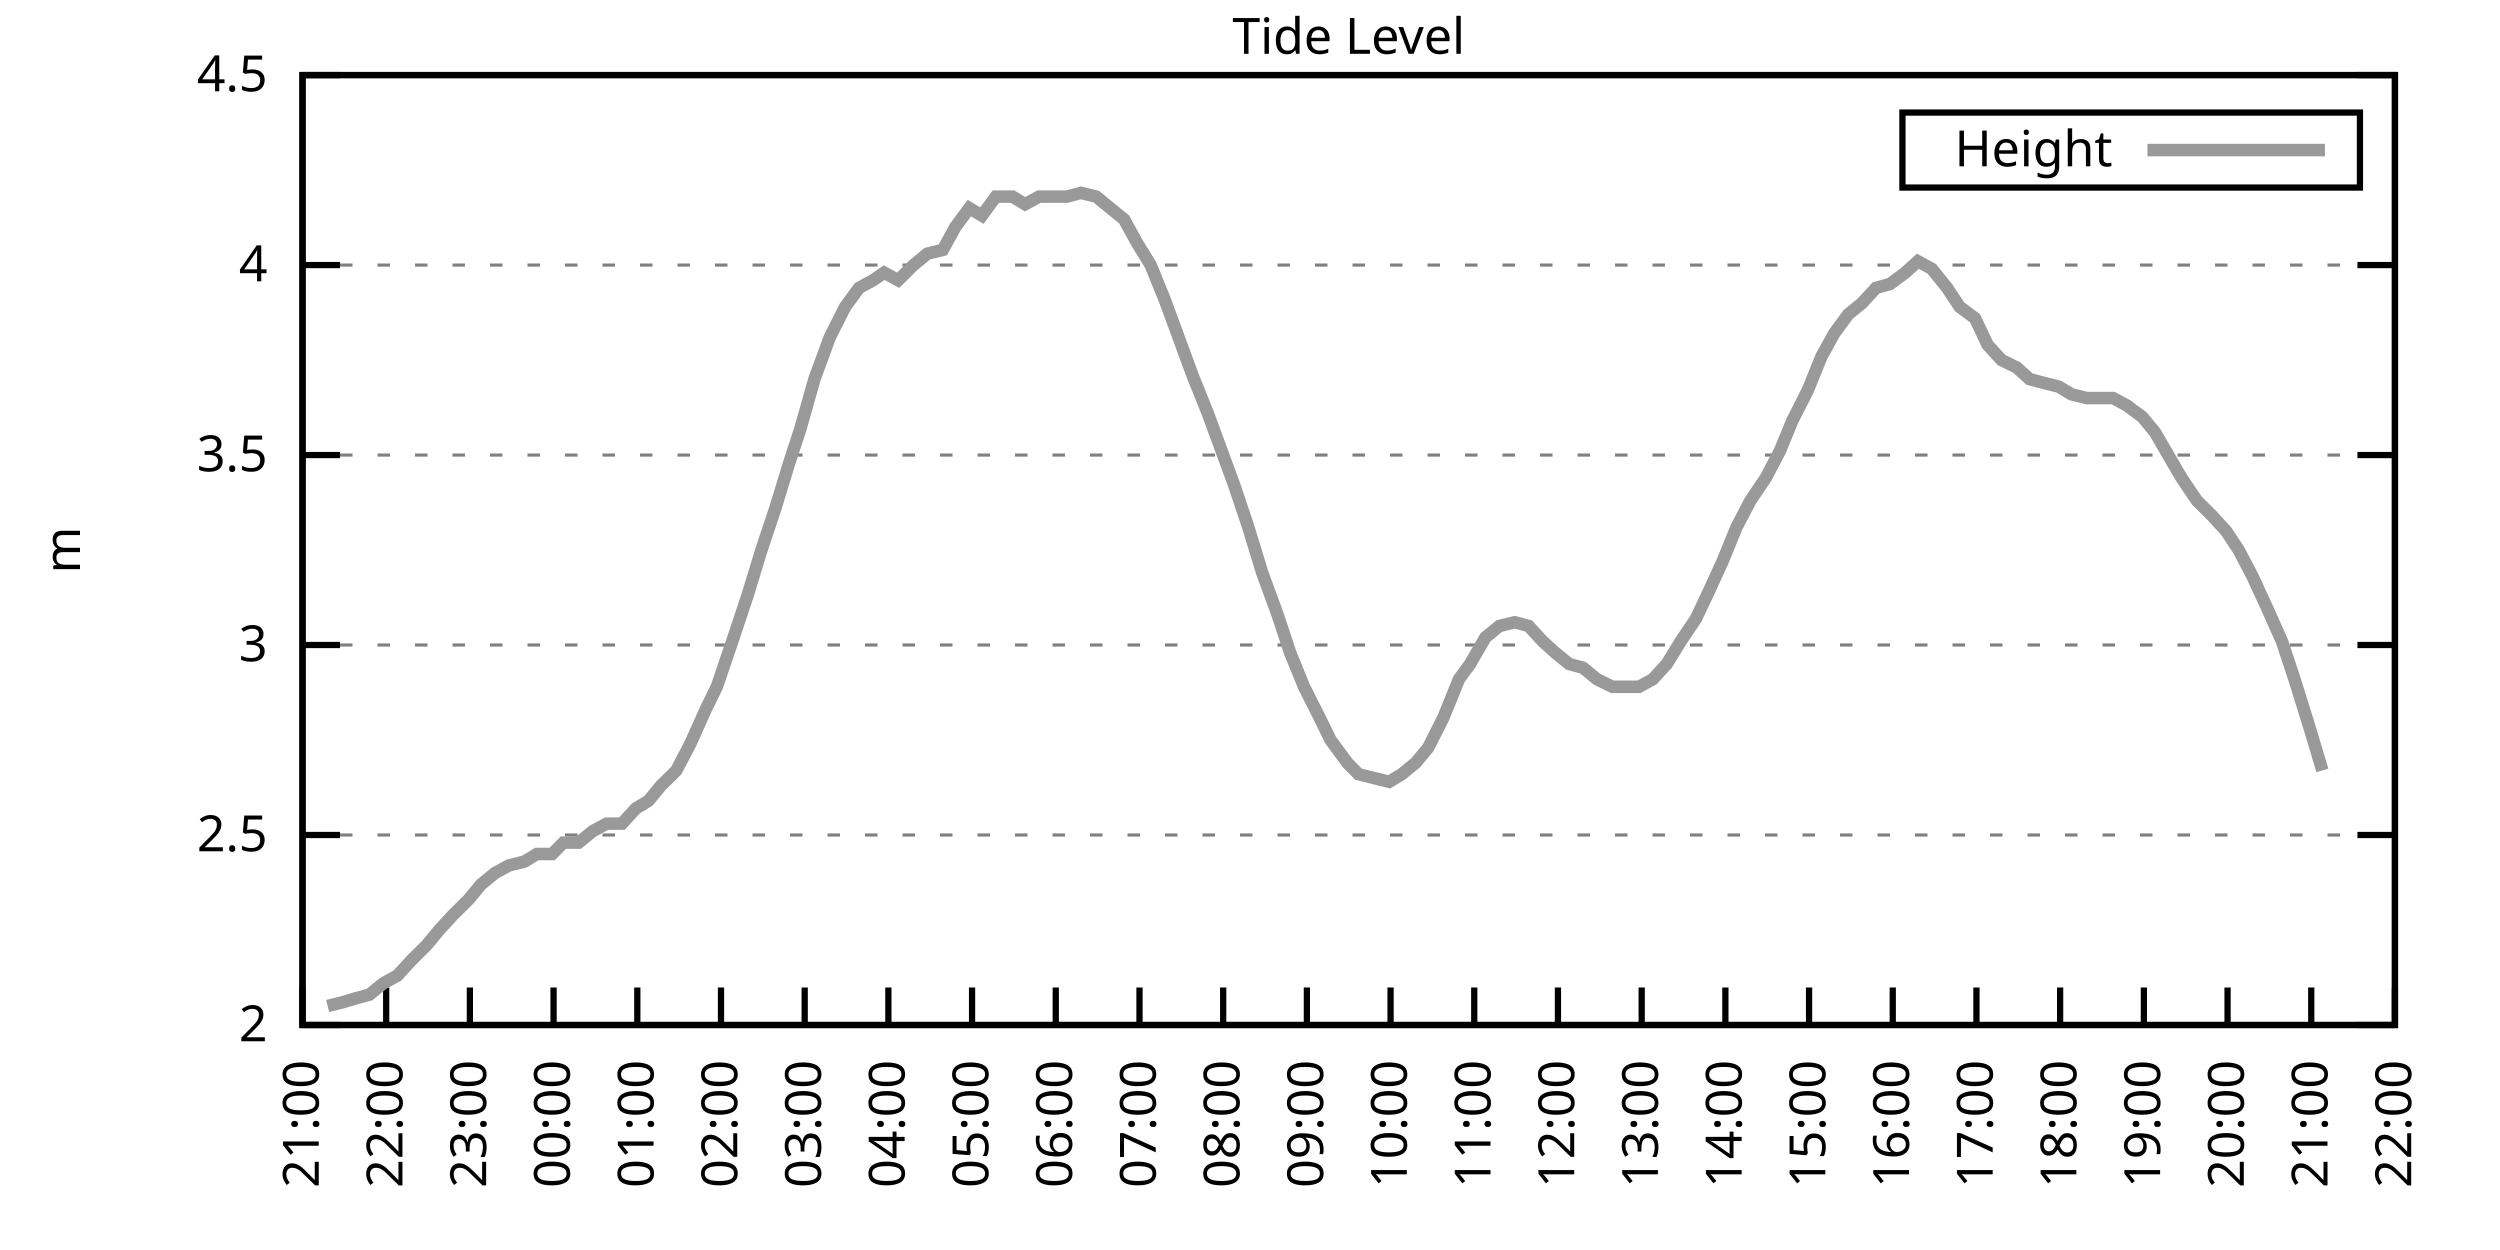
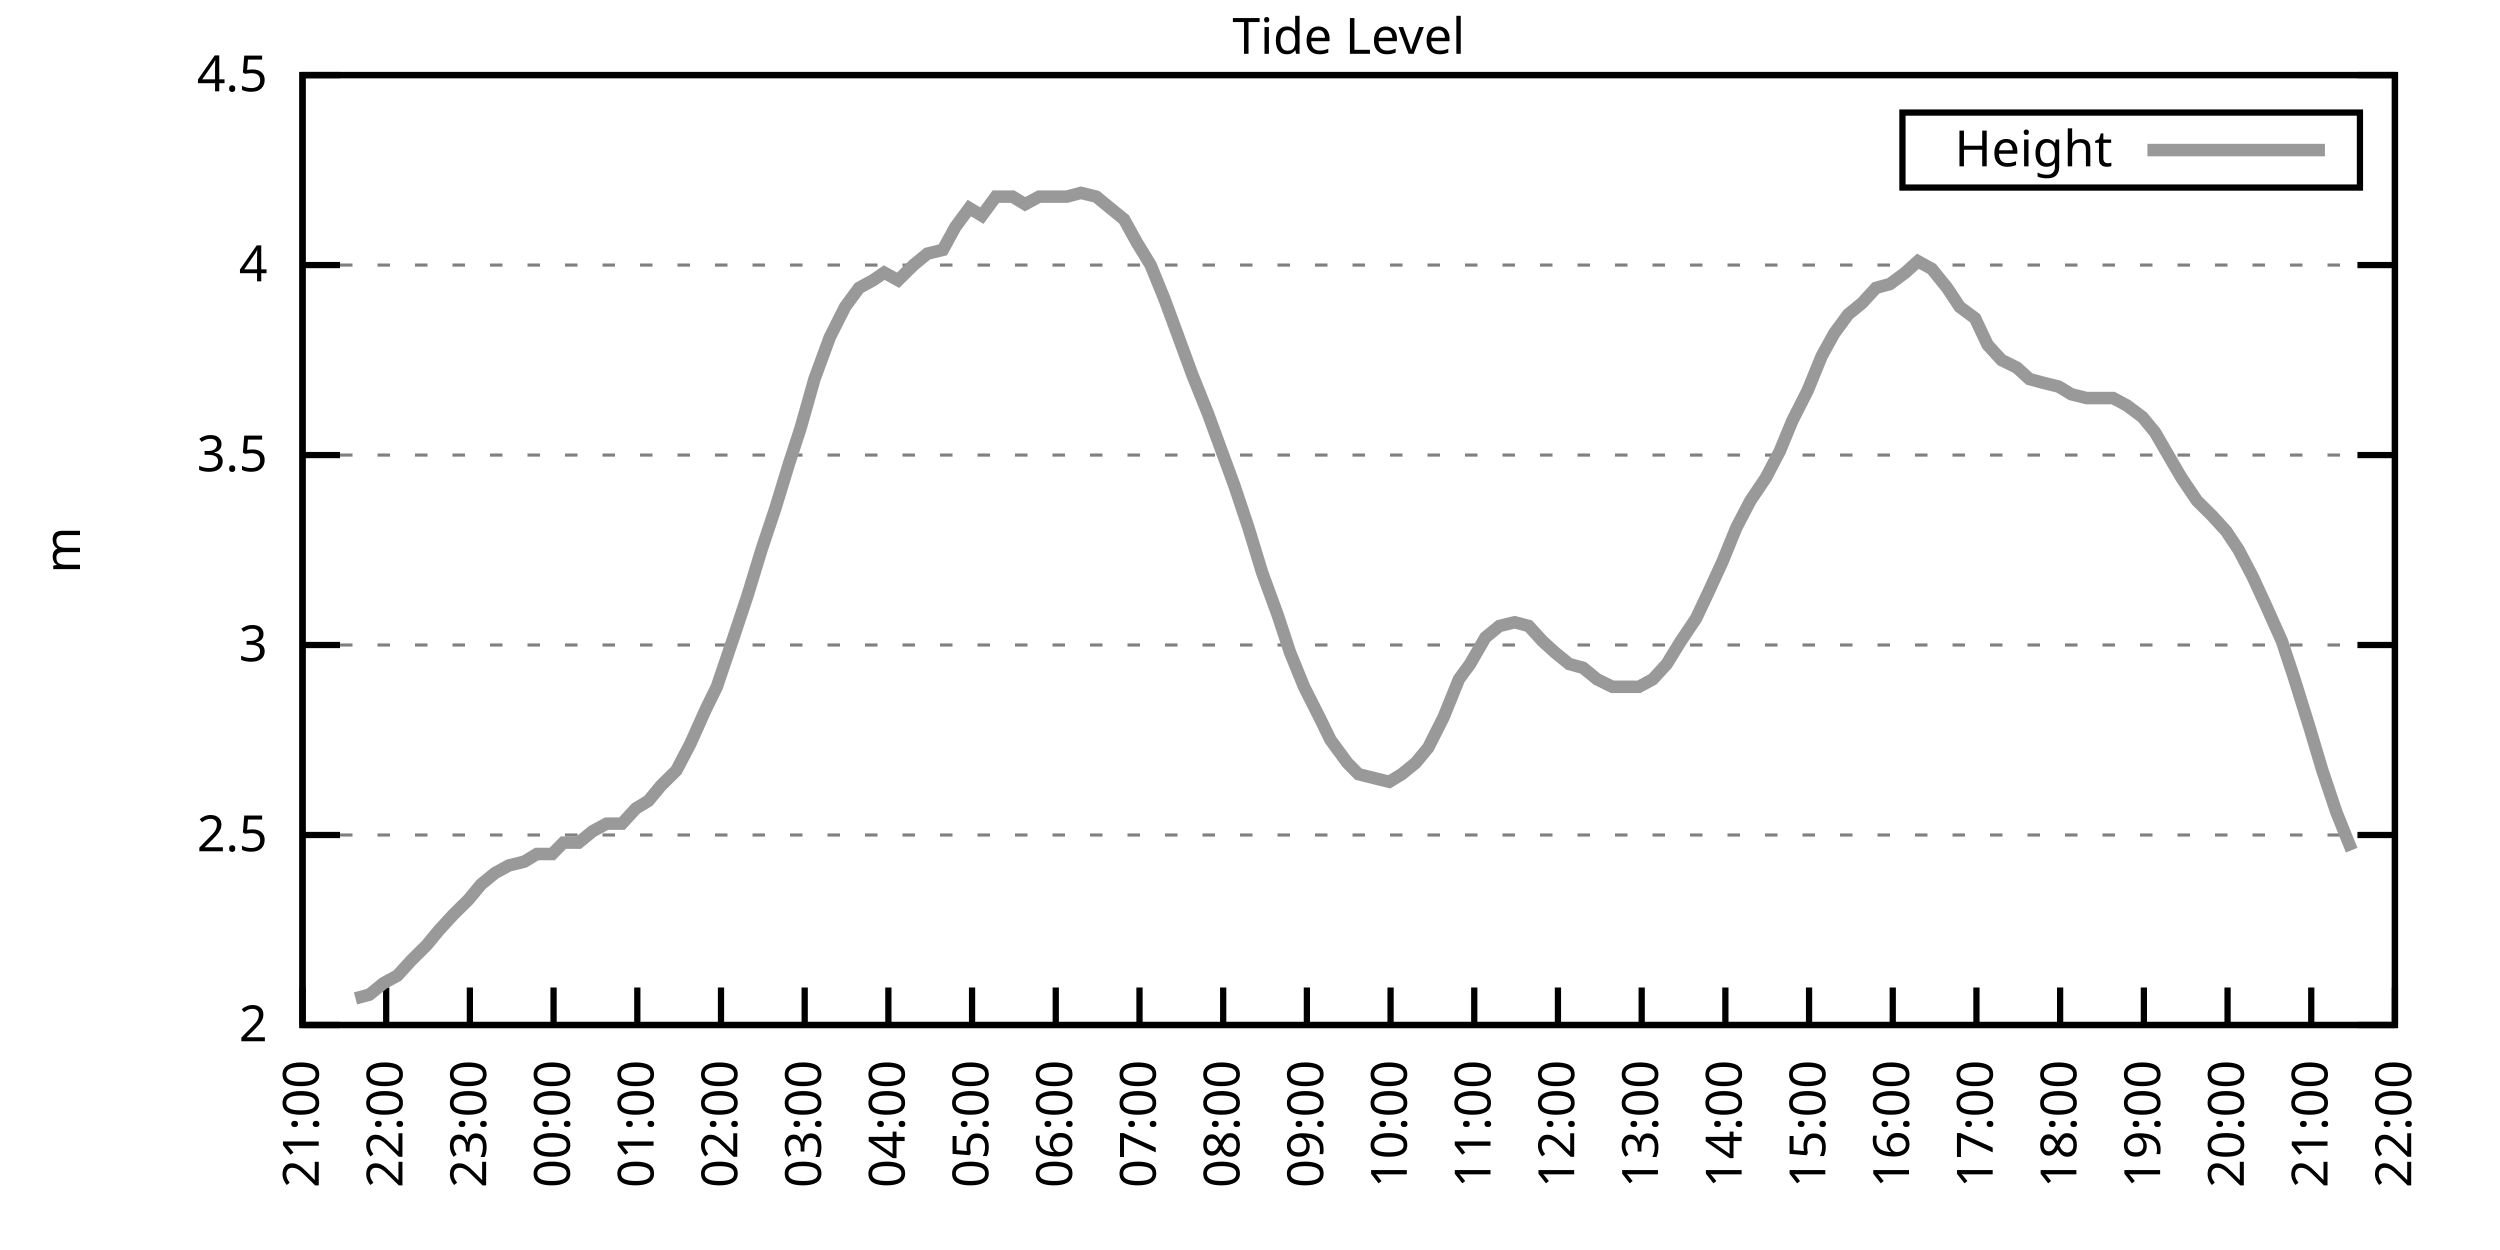
<svg xmlns="http://www.w3.org/2000/svg" xmlns:xlink="http://www.w3.org/1999/xlink" width="400" height="200" viewBox="0 0 400 200">
  <g id="gnuplot_canvas">
    <rect x="0" y="0" width="400" height="200" fill="none" />
    <defs>
      <circle id="gpDot" r="0.5" stroke-width="0.5" stroke="currentColor" />
      <path id="gpPt0" stroke-width="0.333" stroke="currentColor" d="M-1,0 h2 M0,-1 v2" />
      <path id="gpPt1" stroke-width="0.333" stroke="currentColor" d="M-1,-1 L1,1 M1,-1 L-1,1" />
      <path id="gpPt2" stroke-width="0.333" stroke="currentColor" d="M-1,0 L1,0 M0,-1 L0,1 M-1,-1 L1,1 M-1,1 L1,-1" />
      <rect id="gpPt3" stroke-width="0.333" stroke="currentColor" x="-1" y="-1" width="2" height="2" />
      <rect id="gpPt4" stroke-width="0.333" stroke="currentColor" fill="currentColor" x="-1" y="-1" width="2" height="2" />
      <circle id="gpPt5" stroke-width="0.333" stroke="currentColor" cx="0" cy="0" r="1" />
      <use xlink:href="#gpPt5" id="gpPt6" fill="currentColor" stroke="none" />
      <path id="gpPt7" stroke-width="0.333" stroke="currentColor" d="M0,-1.33 L-1.33,0.67 L1.33,0.67 z" />
      <use xlink:href="#gpPt7" id="gpPt8" fill="currentColor" stroke="none" />
      <use xlink:href="#gpPt7" id="gpPt9" stroke="currentColor" transform="rotate(180)" />
      <use xlink:href="#gpPt9" id="gpPt10" fill="currentColor" stroke="none" />
      <use xlink:href="#gpPt3" id="gpPt11" stroke="currentColor" transform="rotate(45)" />
      <use xlink:href="#gpPt11" id="gpPt12" fill="currentColor" stroke="none" />
      <path id="gpPt13" stroke-width="0.333" stroke="currentColor" d="M0,1.330 L1.265,0.411 L0.782,-1.067 L-0.782,-1.076 L-1.265,0.411 z" />
      <use xlink:href="#gpPt13" id="gpPt14" fill="currentColor" stroke="none" />
      <filter id="textbox" filterUnits="objectBoundingBox" x="0" y="0" height="1" width="1">
        <feFlood flood-color="white" flood-opacity="1" result="bgnd" />
        <feComposite in="SourceGraphic" in2="bgnd" operator="atop" />
      </filter>
      <filter id="greybox" filterUnits="objectBoundingBox" x="0" y="0" height="1" width="1">
        <feFlood flood-color="lightgrey" flood-opacity="1" result="grey" />
        <feComposite in="SourceGraphic" in2="grey" operator="atop" />
      </filter>
    </defs>
    <g fill="none" color="white" stroke="currentColor" stroke-width="1.00" stroke-linecap="butt" stroke-linejoin="miter">
</g>
    <g fill="none" color="black" stroke="currentColor" stroke-width="1.00" stroke-linecap="butt" stroke-linejoin="miter">
      <g stroke="none" shape-rendering="crispEdges">
        <polygon fill="rgb(255, 255, 255)" points="48.40,164.00 383.18,164.00 383.18,12.02 48.40,12.02 " />
      </g>
    </g>
    <g fill="none" color="black" stroke="currentColor" stroke-width="1.00" stroke-linecap="butt" stroke-linejoin="miter">
</g>
    <g fill="none" color="black" stroke="black" stroke-width="0.50" stroke-linecap="butt" stroke-linejoin="miter">
</g>
    <g fill="none" color="gray" stroke="currentColor" stroke-width="0.50" stroke-linecap="butt" stroke-linejoin="miter">
      <path stroke="gray" stroke-dasharray="2,4" class="gridline" d="M48.40,164.00 L383.19,164.00  " />
    </g>
    <g fill="none" color="gray" stroke="gray" stroke-width="1.00" stroke-linecap="butt" stroke-linejoin="miter">
</g>
    <g fill="none" color="black" stroke="currentColor" stroke-width="1.00" stroke-linecap="butt" stroke-linejoin="miter">
      <path stroke="black" d="M48.40,164.00 L54.40,164.00 M383.19,164.00 L377.19,164.00  " />
      <g transform="translate(42.80,166.60)" stroke="none" fill="black" font-family="Sans" font-size="8.00" text-anchor="end">
        <text>
          <tspan font-family="Sans"> 2</tspan>
        </text>
      </g>
    </g>
    <g fill="none" color="black" stroke="currentColor" stroke-width="1.00" stroke-linecap="butt" stroke-linejoin="miter">
</g>
    <g fill="none" color="black" stroke="black" stroke-width="0.50" stroke-linecap="butt" stroke-linejoin="miter">
</g>
    <g fill="none" color="gray" stroke="currentColor" stroke-width="0.50" stroke-linecap="butt" stroke-linejoin="miter">
      <path stroke="gray" stroke-dasharray="2,4" class="gridline" d="M48.40,133.60 L383.19,133.60  " />
    </g>
    <g fill="none" color="gray" stroke="gray" stroke-width="1.00" stroke-linecap="butt" stroke-linejoin="miter">
</g>
    <g fill="none" color="black" stroke="currentColor" stroke-width="1.00" stroke-linecap="butt" stroke-linejoin="miter">
      <path stroke="black" d="M48.40,133.60 L54.40,133.60 M383.19,133.60 L377.19,133.60  " />
      <g transform="translate(42.80,136.20)" stroke="none" fill="black" font-family="Sans" font-size="8.00" text-anchor="end">
        <text>
          <tspan font-family="Sans"> 2.5</tspan>
        </text>
      </g>
    </g>
    <g fill="none" color="black" stroke="currentColor" stroke-width="1.00" stroke-linecap="butt" stroke-linejoin="miter">
</g>
    <g fill="none" color="black" stroke="black" stroke-width="0.50" stroke-linecap="butt" stroke-linejoin="miter">
</g>
    <g fill="none" color="gray" stroke="currentColor" stroke-width="0.50" stroke-linecap="butt" stroke-linejoin="miter">
      <path stroke="gray" stroke-dasharray="2,4" class="gridline" d="M48.40,103.20 L383.19,103.20  " />
    </g>
    <g fill="none" color="gray" stroke="gray" stroke-width="1.00" stroke-linecap="butt" stroke-linejoin="miter">
</g>
    <g fill="none" color="black" stroke="currentColor" stroke-width="1.00" stroke-linecap="butt" stroke-linejoin="miter">
      <path stroke="black" d="M48.40,103.20 L54.40,103.20 M383.19,103.20 L377.19,103.20  " />
      <g transform="translate(42.80,105.80)" stroke="none" fill="black" font-family="Sans" font-size="8.00" text-anchor="end">
        <text>
          <tspan font-family="Sans"> 3</tspan>
        </text>
      </g>
    </g>
    <g fill="none" color="black" stroke="currentColor" stroke-width="1.00" stroke-linecap="butt" stroke-linejoin="miter">
</g>
    <g fill="none" color="black" stroke="black" stroke-width="0.50" stroke-linecap="butt" stroke-linejoin="miter">
</g>
    <g fill="none" color="gray" stroke="currentColor" stroke-width="0.50" stroke-linecap="butt" stroke-linejoin="miter">
      <path stroke="gray" stroke-dasharray="2,4" class="gridline" d="M48.40,72.81 L383.19,72.81  " />
    </g>
    <g fill="none" color="gray" stroke="gray" stroke-width="1.00" stroke-linecap="butt" stroke-linejoin="miter">
</g>
    <g fill="none" color="black" stroke="currentColor" stroke-width="1.00" stroke-linecap="butt" stroke-linejoin="miter">
      <path stroke="black" d="M48.40,72.81 L54.40,72.81 M383.19,72.81 L377.19,72.81  " />
      <g transform="translate(42.80,75.41)" stroke="none" fill="black" font-family="Sans" font-size="8.00" text-anchor="end">
        <text>
          <tspan font-family="Sans"> 3.5</tspan>
        </text>
      </g>
    </g>
    <g fill="none" color="black" stroke="currentColor" stroke-width="1.00" stroke-linecap="butt" stroke-linejoin="miter">
</g>
    <g fill="none" color="black" stroke="black" stroke-width="0.50" stroke-linecap="butt" stroke-linejoin="miter">
</g>
    <g fill="none" color="gray" stroke="currentColor" stroke-width="0.50" stroke-linecap="butt" stroke-linejoin="miter">
      <path stroke="gray" stroke-dasharray="2,4" class="gridline" d="M48.40,42.41 L383.19,42.41  " />
    </g>
    <g fill="none" color="gray" stroke="gray" stroke-width="1.00" stroke-linecap="butt" stroke-linejoin="miter">
</g>
    <g fill="none" color="black" stroke="currentColor" stroke-width="1.00" stroke-linecap="butt" stroke-linejoin="miter">
      <path stroke="black" d="M48.40,42.41 L54.40,42.41 M383.19,42.41 L377.19,42.41  " />
      <g transform="translate(42.80,45.01)" stroke="none" fill="black" font-family="Sans" font-size="8.00" text-anchor="end">
        <text>
          <tspan font-family="Sans"> 4</tspan>
        </text>
      </g>
    </g>
    <g fill="none" color="black" stroke="currentColor" stroke-width="1.00" stroke-linecap="butt" stroke-linejoin="miter">
</g>
    <g fill="none" color="black" stroke="black" stroke-width="0.50" stroke-linecap="butt" stroke-linejoin="miter">
</g>
    <g fill="none" color="gray" stroke="currentColor" stroke-width="0.50" stroke-linecap="butt" stroke-linejoin="miter">
      <path stroke="gray" stroke-dasharray="2,4" class="gridline" d="M48.40,12.01 L383.19,12.01  " />
    </g>
    <g fill="none" color="gray" stroke="gray" stroke-width="1.00" stroke-linecap="butt" stroke-linejoin="miter">
</g>
    <g fill="none" color="black" stroke="currentColor" stroke-width="1.00" stroke-linecap="butt" stroke-linejoin="miter">
      <path stroke="black" d="M48.40,12.01 L54.40,12.01 M383.19,12.01 L377.19,12.01  " />
      <g transform="translate(42.80,14.61)" stroke="none" fill="black" font-family="Sans" font-size="8.00" text-anchor="end">
        <text>
          <tspan font-family="Sans"> 4.5</tspan>
        </text>
      </g>
    </g>
    <g fill="none" color="black" stroke="currentColor" stroke-width="1.00" stroke-linecap="butt" stroke-linejoin="miter">
      <path stroke="black" d="M48.40,164.00 L48.40,158.00  " />
      <g transform="translate(51.00,169.60) rotate(270.00)" stroke="none" fill="black" font-family="Sans" font-size="8.00" text-anchor="end">
        <text>
          <tspan font-family="Sans">21:00</tspan>
        </text>
      </g>
    </g>
    <g fill="none" color="black" stroke="currentColor" stroke-width="1.00" stroke-linecap="butt" stroke-linejoin="miter">
      <path stroke="black" d="M61.79,164.00 L61.79,158.00  " />
      <g transform="translate(64.39,169.60) rotate(270.00)" stroke="none" fill="black" font-family="Sans" font-size="8.00" text-anchor="end">
        <text>
          <tspan font-family="Sans">22:00</tspan>
        </text>
      </g>
    </g>
    <g fill="none" color="black" stroke="currentColor" stroke-width="1.00" stroke-linecap="butt" stroke-linejoin="miter">
      <path stroke="black" d="M75.18,164.00 L75.18,158.00  " />
      <g transform="translate(77.78,169.60) rotate(270.00)" stroke="none" fill="black" font-family="Sans" font-size="8.00" text-anchor="end">
        <text>
          <tspan font-family="Sans">23:00</tspan>
        </text>
      </g>
    </g>
    <g fill="none" color="black" stroke="currentColor" stroke-width="1.00" stroke-linecap="butt" stroke-linejoin="miter">
      <path stroke="black" d="M88.57,164.00 L88.57,158.00  " />
      <g transform="translate(91.17,169.60) rotate(270.00)" stroke="none" fill="black" font-family="Sans" font-size="8.00" text-anchor="end">
        <text>
          <tspan font-family="Sans">00:00</tspan>
        </text>
      </g>
    </g>
    <g fill="none" color="black" stroke="currentColor" stroke-width="1.00" stroke-linecap="butt" stroke-linejoin="miter">
      <path stroke="black" d="M101.97,164.00 L101.97,158.00  " />
      <g transform="translate(104.57,169.60) rotate(270.00)" stroke="none" fill="black" font-family="Sans" font-size="8.00" text-anchor="end">
        <text>
          <tspan font-family="Sans">01:00</tspan>
        </text>
      </g>
    </g>
    <g fill="none" color="black" stroke="currentColor" stroke-width="1.00" stroke-linecap="butt" stroke-linejoin="miter">
      <path stroke="black" d="M115.36,164.00 L115.36,158.00  " />
      <g transform="translate(117.96,169.60) rotate(270.00)" stroke="none" fill="black" font-family="Sans" font-size="8.00" text-anchor="end">
        <text>
          <tspan font-family="Sans">02:00</tspan>
        </text>
      </g>
    </g>
    <g fill="none" color="black" stroke="currentColor" stroke-width="1.00" stroke-linecap="butt" stroke-linejoin="miter">
      <path stroke="black" d="M128.75,164.00 L128.75,158.00  " />
      <g transform="translate(131.35,169.60) rotate(270.00)" stroke="none" fill="black" font-family="Sans" font-size="8.00" text-anchor="end">
        <text>
          <tspan font-family="Sans">03:00</tspan>
        </text>
      </g>
    </g>
    <g fill="none" color="black" stroke="currentColor" stroke-width="1.00" stroke-linecap="butt" stroke-linejoin="miter">
      <path stroke="black" d="M142.14,164.00 L142.14,158.00  " />
      <g transform="translate(144.74,169.60) rotate(270.00)" stroke="none" fill="black" font-family="Sans" font-size="8.00" text-anchor="end">
        <text>
          <tspan font-family="Sans">04:00</tspan>
        </text>
      </g>
    </g>
    <g fill="none" color="black" stroke="currentColor" stroke-width="1.00" stroke-linecap="butt" stroke-linejoin="miter">
      <path stroke="black" d="M155.53,164.00 L155.53,158.00  " />
      <g transform="translate(158.13,169.60) rotate(270.00)" stroke="none" fill="black" font-family="Sans" font-size="8.00" text-anchor="end">
        <text>
          <tspan font-family="Sans">05:00</tspan>
        </text>
      </g>
    </g>
    <g fill="none" color="black" stroke="currentColor" stroke-width="1.00" stroke-linecap="butt" stroke-linejoin="miter">
      <path stroke="black" d="M168.92,164.00 L168.92,158.00  " />
      <g transform="translate(171.52,169.60) rotate(270.00)" stroke="none" fill="black" font-family="Sans" font-size="8.00" text-anchor="end">
        <text>
          <tspan font-family="Sans">06:00</tspan>
        </text>
      </g>
    </g>
    <g fill="none" color="black" stroke="currentColor" stroke-width="1.00" stroke-linecap="butt" stroke-linejoin="miter">
      <path stroke="black" d="M182.32,164.00 L182.32,158.00  " />
      <g transform="translate(184.92,169.60) rotate(270.00)" stroke="none" fill="black" font-family="Sans" font-size="8.00" text-anchor="end">
        <text>
          <tspan font-family="Sans">07:00</tspan>
        </text>
      </g>
    </g>
    <g fill="none" color="black" stroke="currentColor" stroke-width="1.00" stroke-linecap="butt" stroke-linejoin="miter">
      <path stroke="black" d="M195.71,164.00 L195.71,158.00  " />
      <g transform="translate(198.31,169.60) rotate(270.00)" stroke="none" fill="black" font-family="Sans" font-size="8.00" text-anchor="end">
        <text>
          <tspan font-family="Sans">08:00</tspan>
        </text>
      </g>
    </g>
    <g fill="none" color="black" stroke="currentColor" stroke-width="1.00" stroke-linecap="butt" stroke-linejoin="miter">
      <path stroke="black" d="M209.10,164.00 L209.10,158.00  " />
      <g transform="translate(211.70,169.60) rotate(270.00)" stroke="none" fill="black" font-family="Sans" font-size="8.00" text-anchor="end">
        <text>
          <tspan font-family="Sans">09:00</tspan>
        </text>
      </g>
    </g>
    <g fill="none" color="black" stroke="currentColor" stroke-width="1.00" stroke-linecap="butt" stroke-linejoin="miter">
      <path stroke="black" d="M222.49,164.00 L222.49,158.00  " />
      <g transform="translate(225.09,169.60) rotate(270.00)" stroke="none" fill="black" font-family="Sans" font-size="8.00" text-anchor="end">
        <text>
          <tspan font-family="Sans">10:00</tspan>
        </text>
      </g>
    </g>
    <g fill="none" color="black" stroke="currentColor" stroke-width="1.00" stroke-linecap="butt" stroke-linejoin="miter">
      <path stroke="black" d="M235.88,164.00 L235.88,158.00  " />
      <g transform="translate(238.48,169.60) rotate(270.00)" stroke="none" fill="black" font-family="Sans" font-size="8.00" text-anchor="end">
        <text>
          <tspan font-family="Sans">11:00</tspan>
        </text>
      </g>
    </g>
    <g fill="none" color="black" stroke="currentColor" stroke-width="1.00" stroke-linecap="butt" stroke-linejoin="miter">
      <path stroke="black" d="M249.27,164.00 L249.27,158.00  " />
      <g transform="translate(251.87,169.60) rotate(270.00)" stroke="none" fill="black" font-family="Sans" font-size="8.00" text-anchor="end">
        <text>
          <tspan font-family="Sans">12:00</tspan>
        </text>
      </g>
    </g>
    <g fill="none" color="black" stroke="currentColor" stroke-width="1.00" stroke-linecap="butt" stroke-linejoin="miter">
      <path stroke="black" d="M262.67,164.00 L262.67,158.00  " />
      <g transform="translate(265.27,169.60) rotate(270.00)" stroke="none" fill="black" font-family="Sans" font-size="8.00" text-anchor="end">
        <text>
          <tspan font-family="Sans">13:00</tspan>
        </text>
      </g>
    </g>
    <g fill="none" color="black" stroke="currentColor" stroke-width="1.00" stroke-linecap="butt" stroke-linejoin="miter">
      <path stroke="black" d="M276.06,164.00 L276.06,158.00  " />
      <g transform="translate(278.66,169.60) rotate(270.00)" stroke="none" fill="black" font-family="Sans" font-size="8.00" text-anchor="end">
        <text>
          <tspan font-family="Sans">14:00</tspan>
        </text>
      </g>
    </g>
    <g fill="none" color="black" stroke="currentColor" stroke-width="1.00" stroke-linecap="butt" stroke-linejoin="miter">
      <path stroke="black" d="M289.45,164.00 L289.45,158.00  " />
      <g transform="translate(292.05,169.60) rotate(270.00)" stroke="none" fill="black" font-family="Sans" font-size="8.00" text-anchor="end">
        <text>
          <tspan font-family="Sans">15:00</tspan>
        </text>
      </g>
    </g>
    <g fill="none" color="black" stroke="currentColor" stroke-width="1.00" stroke-linecap="butt" stroke-linejoin="miter">
      <path stroke="black" d="M302.84,164.00 L302.84,158.00  " />
      <g transform="translate(305.44,169.60) rotate(270.00)" stroke="none" fill="black" font-family="Sans" font-size="8.00" text-anchor="end">
        <text>
          <tspan font-family="Sans">16:00</tspan>
        </text>
      </g>
    </g>
    <g fill="none" color="black" stroke="currentColor" stroke-width="1.00" stroke-linecap="butt" stroke-linejoin="miter">
      <path stroke="black" d="M316.23,164.00 L316.23,158.00  " />
      <g transform="translate(318.83,169.60) rotate(270.00)" stroke="none" fill="black" font-family="Sans" font-size="8.00" text-anchor="end">
        <text>
          <tspan font-family="Sans">17:00</tspan>
        </text>
      </g>
    </g>
    <g fill="none" color="black" stroke="currentColor" stroke-width="1.00" stroke-linecap="butt" stroke-linejoin="miter">
      <path stroke="black" d="M329.62,164.00 L329.62,158.00  " />
      <g transform="translate(332.22,169.60) rotate(270.00)" stroke="none" fill="black" font-family="Sans" font-size="8.00" text-anchor="end">
        <text>
          <tspan font-family="Sans">18:00</tspan>
        </text>
      </g>
    </g>
    <g fill="none" color="black" stroke="currentColor" stroke-width="1.00" stroke-linecap="butt" stroke-linejoin="miter">
      <path stroke="black" d="M343.02,164.00 L343.02,158.00  " />
      <g transform="translate(345.62,169.60) rotate(270.00)" stroke="none" fill="black" font-family="Sans" font-size="8.00" text-anchor="end">
        <text>
          <tspan font-family="Sans">19:00</tspan>
        </text>
      </g>
    </g>
    <g fill="none" color="black" stroke="currentColor" stroke-width="1.00" stroke-linecap="butt" stroke-linejoin="miter">
      <path stroke="black" d="M356.41,164.00 L356.41,158.00  " />
      <g transform="translate(359.01,169.60) rotate(270.00)" stroke="none" fill="black" font-family="Sans" font-size="8.00" text-anchor="end">
        <text>
          <tspan font-family="Sans">20:00</tspan>
        </text>
      </g>
    </g>
    <g fill="none" color="black" stroke="currentColor" stroke-width="1.00" stroke-linecap="butt" stroke-linejoin="miter">
      <path stroke="black" d="M369.80,164.00 L369.80,158.00  " />
      <g transform="translate(372.40,169.60) rotate(270.00)" stroke="none" fill="black" font-family="Sans" font-size="8.00" text-anchor="end">
        <text>
          <tspan font-family="Sans">21:00</tspan>
        </text>
      </g>
    </g>
    <g fill="none" color="black" stroke="currentColor" stroke-width="1.00" stroke-linecap="butt" stroke-linejoin="miter">
      <path stroke="black" d="M383.19,164.00 L383.19,158.00  " />
      <g transform="translate(385.79,169.60) rotate(270.00)" stroke="none" fill="black" font-family="Sans" font-size="8.00" text-anchor="end">
        <text>
          <tspan font-family="Sans">22:00</tspan>
        </text>
      </g>
    </g>
    <g fill="none" color="black" stroke="currentColor" stroke-width="1.00" stroke-linecap="butt" stroke-linejoin="miter">
</g>
    <g fill="none" color="black" stroke="currentColor" stroke-width="1.00" stroke-linecap="butt" stroke-linejoin="miter">
      <path stroke="black" d="M48.40,12.01 L48.40,164.00 L383.19,164.00 L383.19,12.01 L48.40,12.01 Z  " />
    </g>
    <g fill="none" color="black" stroke="currentColor" stroke-width="1.00" stroke-linecap="butt" stroke-linejoin="miter">
</g>
    <g fill="none" color="black" stroke="currentColor" stroke-width="1.00" stroke-linecap="butt" stroke-linejoin="miter">
      <path stroke="black" d="M304.39,30.01 L304.39,18.01 L377.59,18.01 L377.59,30.01 L304.39,30.01 Z  " />
    </g>
    <g id="Tide_level_plot_1">
      <g fill="none" color="white" stroke="black" stroke-width="2.00" stroke-linecap="butt" stroke-linejoin="miter">
</g>
      <g fill="none" color="black" stroke="currentColor" stroke-width="2.00" stroke-linecap="butt" stroke-linejoin="miter">
        <g transform="translate(337.99,26.61)" stroke="none" fill="black" font-family="Sans" font-size="8.00" text-anchor="end">
          <text>
            <tspan font-family="Sans">Height</tspan>
          </text>
        </g>
      </g>
      <g fill="none" color="black" stroke="currentColor" stroke-width="2.00" stroke-linecap="butt" stroke-linejoin="miter">
-         <path stroke="rgb(153, 153, 153)" d="M343.59,24.01 L371.99,24.01 M52.42,160.96 L54.87,160.35 L56.88,159.74 L59.11,159.14 L61.35,157.31 L63.58,156.10   L65.81,153.66 L68.26,151.23 L70.27,148.80 L72.50,146.37 L74.96,143.94 L76.97,141.51 L79.20,139.68 L81.43,138.47   L83.89,137.86 L85.90,136.64 L88.35,136.64 L90.14,134.82 L92.59,134.82 L94.82,132.99 L97.06,131.78 L99.51,131.78   L101.74,129.35 L103.75,128.13 L105.76,125.70 L108.22,123.27 L110.45,119.01 L112.90,113.54 L114.69,109.89 L117.37,101.99   L119.60,95.30 L121.83,88.00 L124.06,81.32 L126.29,74.02 L128.08,68.55 L130.31,60.65 L132.77,53.96 L135.22,49.10   L137.45,46.06 L139.69,44.84 L141.47,43.62 L143.70,44.84 L146.16,42.41 L148.39,40.58 L150.85,39.98 L152.85,36.33   L155.09,33.29 L157.10,34.50 L159.33,31.46 L162.01,31.46 L164.01,32.68 L166.25,31.46 L168.70,31.46 L170.71,31.46   L172.94,30.86 L175.40,31.46 L177.63,33.29 L179.86,35.11 L181.87,38.76 L184.10,42.41 L186.33,47.88 L188.57,53.96   L190.80,60.04 L193.25,66.12 L195.48,72.20 L197.49,77.67 L199.73,84.36 L201.96,91.65 L204.41,98.34 L206.42,104.42   L208.65,109.89 L211.11,114.76 L212.89,118.40 L215.57,122.05 L217.36,123.87 L219.81,124.48 L222.27,125.09 L224.28,123.87   L226.51,122.05 L228.52,119.62 L230.97,114.76 L233.43,108.68 L235.21,106.24 L237.67,101.99 L239.90,100.16 L242.36,99.56   L244.59,100.16 L246.82,102.60 L248.83,104.42 L251.06,106.24 L253.29,106.85 L255.52,108.68 L257.98,109.89 L260.21,109.89   L262.22,109.89 L264.45,108.68 L266.68,106.24 L268.92,102.60 L271.37,98.95 L273.38,94.69 L275.61,89.83 L277.84,84.36   L280.07,80.10 L282.53,76.45 L284.76,72.20 L286.77,67.33 L289.23,62.47 L291.46,57.00 L293.47,53.35 L295.70,50.31   L297.93,48.49 L300.16,46.06 L302.39,45.45 L304.85,43.62 L306.86,41.80 L309.09,43.02 L311.54,46.06 L313.55,49.10   L316.01,50.92 L318.02,55.18 L320.25,57.61 L322.70,58.82 L324.71,60.65 L326.95,61.25 L329.40,61.86 L331.41,63.08   L333.86,63.69 L335.87,63.69 L338.10,63.69 L340.34,64.90 L342.79,66.73 L344.80,69.16 L347.26,73.41 L349.04,76.45   L351.50,80.10 L353.95,82.53 L356.18,84.97 L358.19,88.00 L360.42,92.26 L362.66,97.12 L365.11,102.60 L367.12,108.68   L369.58,116.58 L371.58,123.27  " />
+         <path stroke="rgb(153, 153, 153)" d="M343.59,24.01 L371.99,24.01 M56.88,159.74 L59.11,159.14 L61.35,157.31 L63.58,156.10 L65.81,153.66 L68.26,151.23   L70.27,148.80 L72.50,146.37 L74.96,143.94 L76.97,141.51 L79.20,139.68 L81.43,138.47 L83.89,137.86 L85.90,136.64   L88.35,136.64 L90.14,134.82 L92.59,134.82 L94.82,132.99 L97.06,131.78 L99.51,131.78 L101.74,129.35 L103.75,128.13   L105.76,125.70 L108.22,123.27 L110.45,119.01 L112.90,113.54 L114.69,109.89 L117.37,101.99 L119.60,95.30 L121.83,88.00   L124.06,81.32 L126.29,74.02 L128.08,68.55 L130.31,60.65 L132.77,53.96 L135.22,49.10 L137.45,46.06 L139.69,44.84   L141.47,43.62 L143.70,44.84 L146.16,42.41 L148.39,40.58 L150.85,39.98 L152.85,36.33 L155.09,33.29 L157.10,34.50   L159.33,31.46 L162.01,31.46 L164.01,32.68 L166.25,31.46 L168.70,31.46 L170.71,31.46 L172.94,30.86 L175.40,31.46   L177.63,33.29 L179.86,35.11 L181.87,38.76 L184.10,42.41 L186.33,47.88 L188.57,53.96 L190.80,60.04 L193.25,66.12   L195.48,72.20 L197.49,77.67 L199.73,84.36 L201.96,91.65 L204.41,98.34 L206.42,104.42 L208.65,109.89 L211.11,114.76   L212.89,118.40 L215.57,122.05 L217.36,123.87 L219.81,124.48 L222.27,125.09 L224.28,123.87 L226.51,122.05 L228.52,119.62   L230.97,114.76 L233.43,108.68 L235.21,106.24 L237.67,101.99 L239.90,100.16 L242.36,99.56 L244.59,100.16 L246.82,102.60   L248.83,104.42 L251.06,106.24 L253.29,106.85 L255.52,108.68 L257.98,109.89 L260.21,109.89 L262.22,109.89 L264.45,108.68   L266.68,106.24 L268.92,102.60 L271.37,98.95 L273.38,94.69 L275.61,89.83 L277.84,84.36 L280.07,80.10 L282.53,76.45   L284.76,72.20 L286.77,67.33 L289.23,62.47 L291.46,57.00 L293.47,53.35 L295.70,50.31 L297.93,48.49 L300.16,46.06   L302.39,45.45 L304.85,43.62 L306.86,41.80 L309.09,43.02 L311.54,46.06 L313.55,49.10 L316.01,50.92 L318.02,55.18   L320.25,57.61 L322.70,58.82 L324.71,60.65 L326.95,61.25 L329.40,61.86 L331.41,63.08 L333.86,63.69 L335.87,63.69   L338.10,63.69 L340.34,64.90 L342.79,66.73 L344.80,69.16 L347.26,73.41 L349.04,76.45 L351.50,80.10 L353.95,82.53   L356.18,84.97 L358.19,88.00 L360.42,92.26 L362.66,97.12 L365.11,102.60 L367.12,108.68 L369.58,116.58 L371.58,123.27   L373.82,129.95 L376.27,136.03  " />
      </g>
    </g>
    <g fill="none" color="black" stroke="currentColor" stroke-width="2.00" stroke-linecap="butt" stroke-linejoin="miter">
</g>
    <g fill="none" color="black" stroke="black" stroke-width="1.00" stroke-linecap="butt" stroke-linejoin="miter">
</g>
    <g fill="none" color="black" stroke="currentColor" stroke-width="1.00" stroke-linecap="butt" stroke-linejoin="miter">
      <path stroke="black" d="M48.40,12.01 L48.40,164.00 L383.19,164.00 L383.19,12.01 L48.40,12.01 Z  " />
      <g transform="translate(12.80,88.01) rotate(270.00)" stroke="none" fill="black" font-family="Sans" font-size="8.00" text-anchor="middle">
        <text>
          <tspan font-family="Sans">m</tspan>
        </text>
      </g>
    </g>
    <g fill="none" color="black" stroke="currentColor" stroke-width="1.00" stroke-linecap="butt" stroke-linejoin="miter">
</g>
    <g fill="none" color="black" stroke="currentColor" stroke-width="1.00" stroke-linecap="butt" stroke-linejoin="miter">
      <g transform="translate(215.79,8.61)" stroke="none" fill="black" font-family="Sans" font-size="8.00" text-anchor="middle">
        <text>
          <tspan font-family="Sans">Tide Level</tspan>
        </text>
      </g>
    </g>
    <g fill="none" color="black" stroke="currentColor" stroke-width="1.00" stroke-linecap="butt" stroke-linejoin="miter">
</g>
  </g>
</svg>
